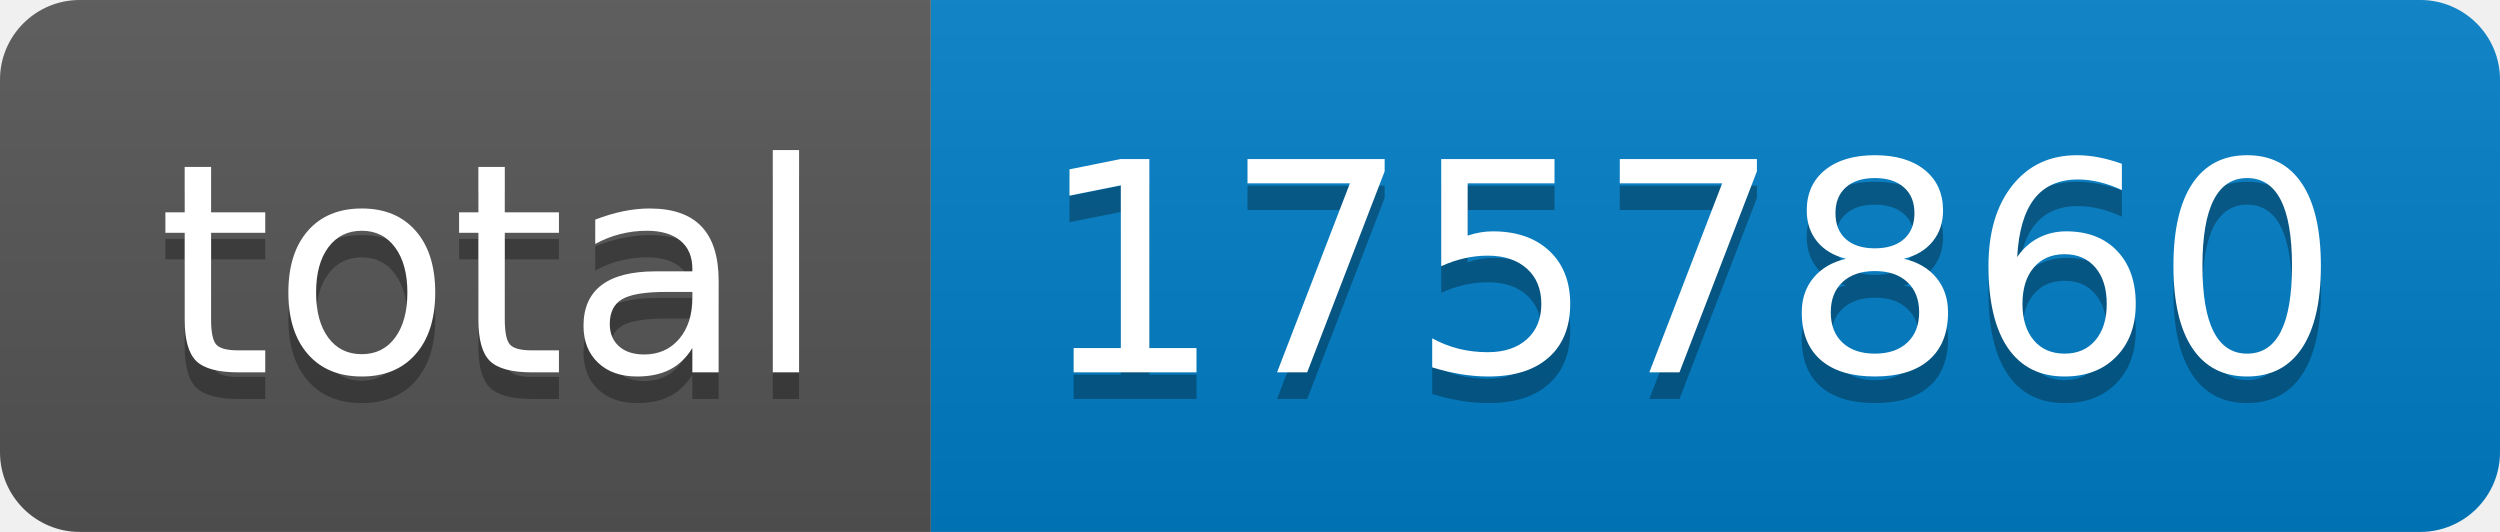
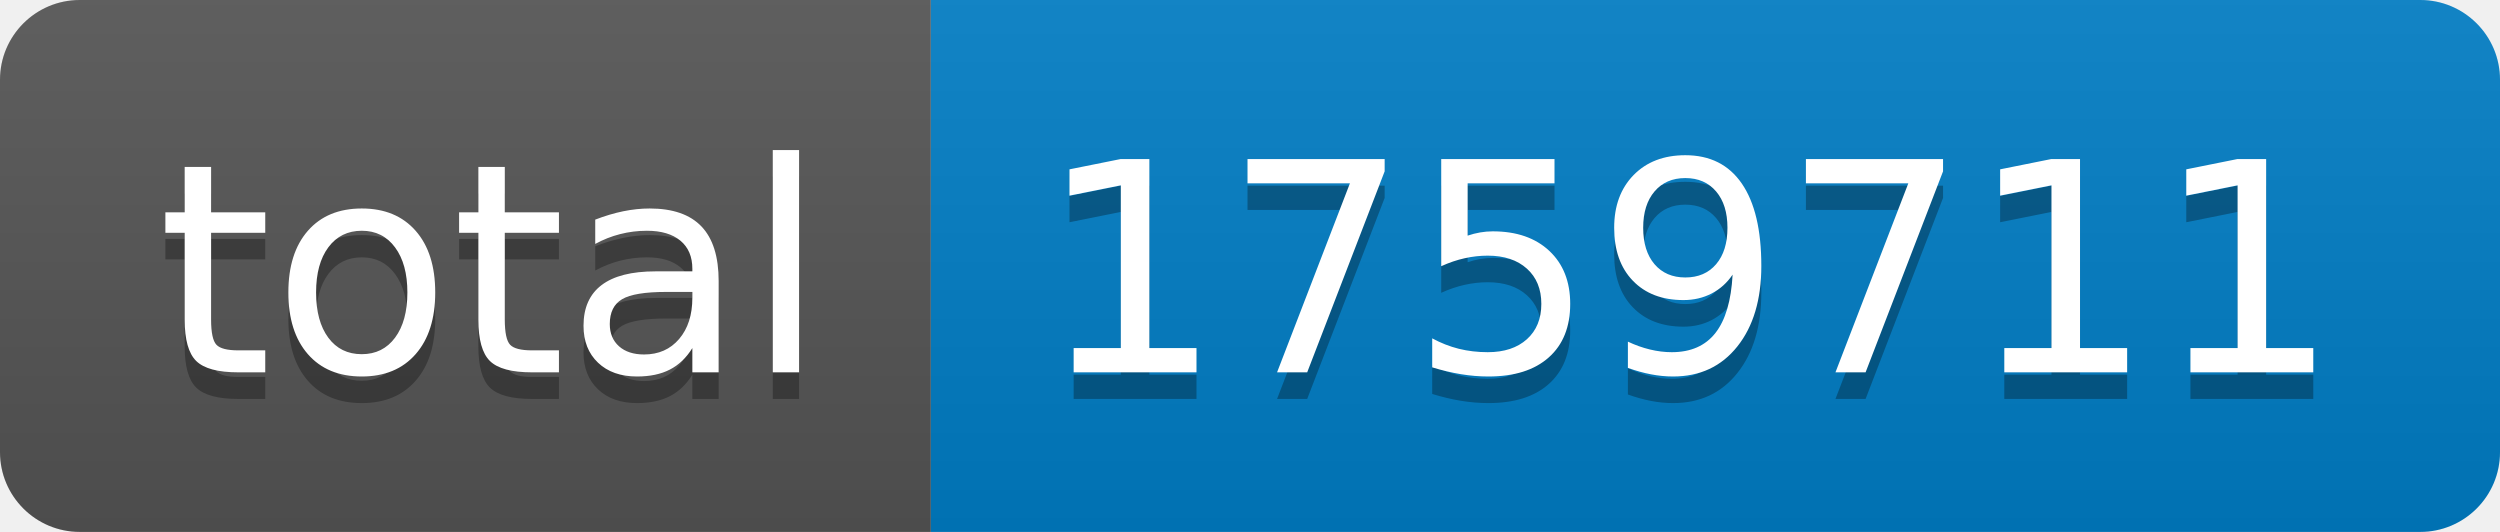
- <svg xmlns="http://www.w3.org/2000/svg" width="94" height="20" role="img" aria-label="total: 1757860">
+ <svg xmlns="http://www.w3.org/2000/svg" width="94" height="20" role="img" aria-label="total: 1759711">
  <linearGradient id="s" x2="0" y2="100%">
    <stop offset="0" stop-color="#bbb" stop-opacity=".1" />
    <stop offset="1" stop-opacity=".1" />
  </linearGradient>
  <clipPath id="r">
    <rect width="94" height="20" rx="3" fill="#fff" />
  </clipPath>
  <g clip-path="url(#r)">
    <rect width="35" height="20" fill="#555" />
    <rect x="35" width="59" height="20" fill="#007ec6" />
    <rect width="94" height="20" fill="url(#s)" />
  </g>
  <g fill="#fff" text-anchor="middle" font-family="Verdana,Geneva,DejaVu Sans,sans-serif" text-rendering="geometricPrecision" font-size="110">
    <text aria-hidden="true" x="185" y="150" fill="#010101" fill-opacity=".3" transform="scale(.1)" textLength="250">total</text>
    <text x="185" y="140" transform="scale(.1)" fill="#fff" textLength="250">total</text>
-     <text aria-hidden="true" x="635" y="150" fill="#010101" fill-opacity=".3" transform="scale(.1)" textLength="490">1757860</text>
-     <text x="635" y="140" transform="scale(.1)" fill="#fff" textLength="490">1757860</text>
+     <text aria-hidden="true" x="635" y="150" fill="#010101" fill-opacity=".3" transform="scale(.1)" textLength="490">1759711</text>
+     <text x="635" y="140" transform="scale(.1)" fill="#fff" textLength="490">1759711</text>
  </g>
</svg>
